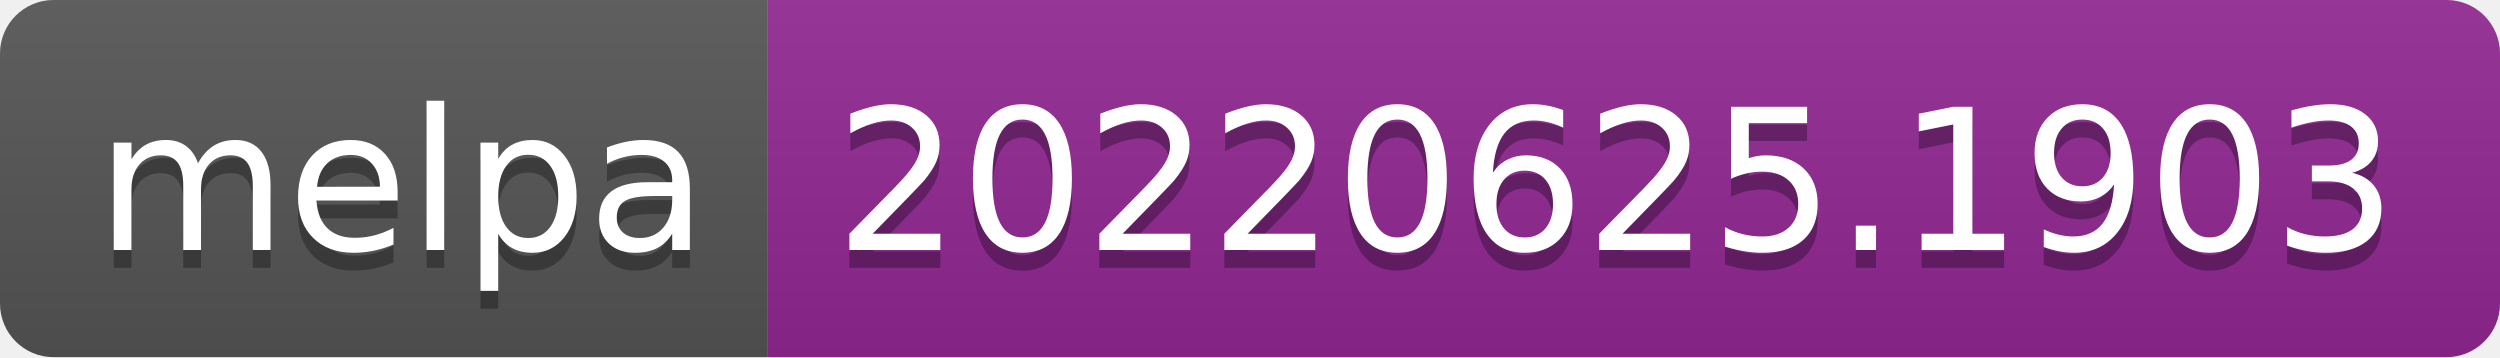
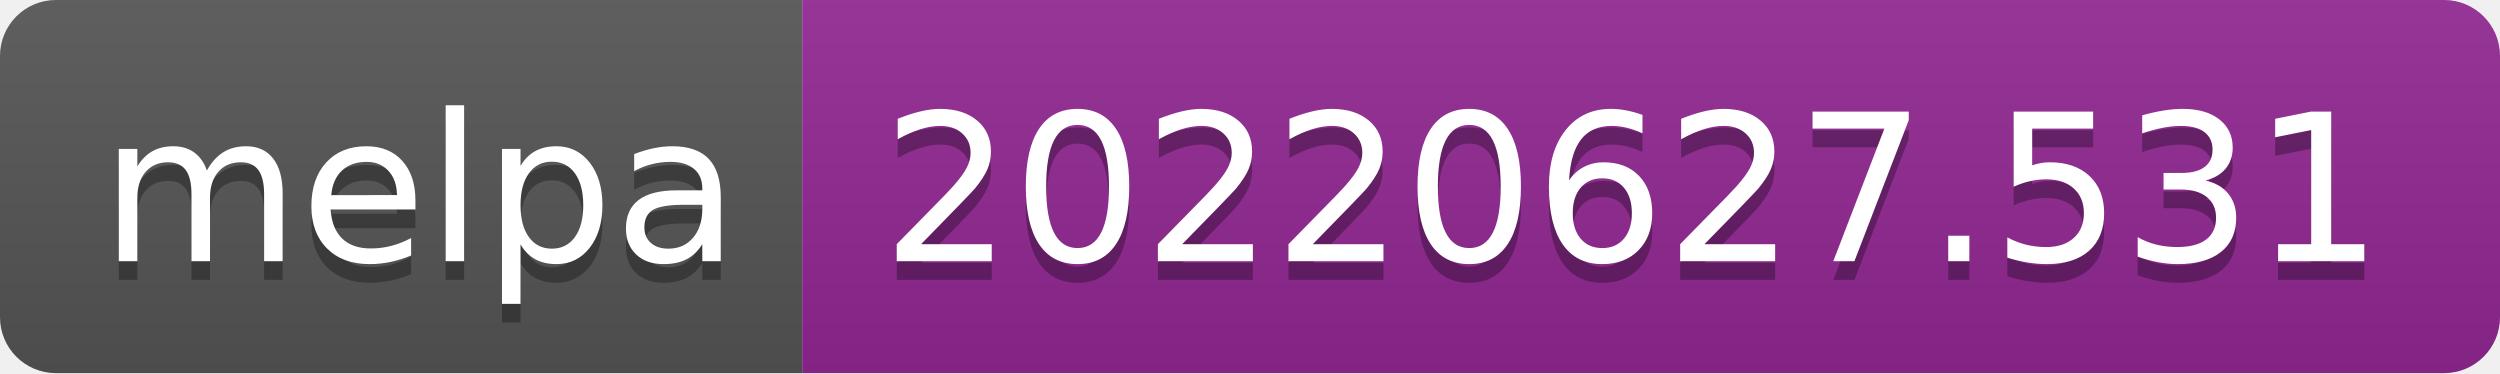
- <svg xmlns="http://www.w3.org/2000/svg" width="140" height="20" role="img" aria-label="melpa: 20220625.1903">
+ <svg xmlns="http://www.w3.org/2000/svg" width="134" height="20" role="img" aria-label="melpa: 20220627.531">
  <linearGradient id="s" x2="0" y2="100%">
    <stop offset="0" stop-color="#bbb" stop-opacity=".1" />
    <stop offset="1" stop-opacity=".1" />
  </linearGradient>
  <clipPath id="r">
-     <rect width="140" height="20" rx="3" fill="#fff" />
+     <rect width="134" height="20" rx="3" fill="#fff" />
  </clipPath>
  <g clip-path="url(#r)">
    <rect width="43" height="20" fill="#555" />
-     <rect x="43" width="97" height="20" fill="#922793" />
-     <rect width="140" height="20" fill="url(#s)" />
+     <rect x="43" width="91" height="20" fill="#922793" />
+     <rect width="134" height="20" fill="url(#s)" />
  </g>
  <g fill="#fff" text-anchor="middle" font-family="Verdana,Geneva,DejaVu Sans,sans-serif" text-rendering="geometricPrecision" font-size="110">
    <text aria-hidden="true" x="225" y="150" fill="#010101" fill-opacity=".3" transform="scale(.1)" textLength="330">melpa</text>
    <text x="225" y="140" transform="scale(.1)" fill="#fff" textLength="330">melpa</text>
-     <text aria-hidden="true" x="905" y="150" fill="#010101" fill-opacity=".3" transform="scale(.1)" textLength="870">20220625.1903</text>
-     <text x="905" y="140" transform="scale(.1)" fill="#fff" textLength="870">20220625.1903</text>
+     <text aria-hidden="true" x="875" y="150" fill="#010101" fill-opacity=".3" transform="scale(.1)" textLength="810">20220627.531</text>
+     <text x="875" y="140" transform="scale(.1)" fill="#fff" textLength="810">20220627.531</text>
  </g>
</svg>
